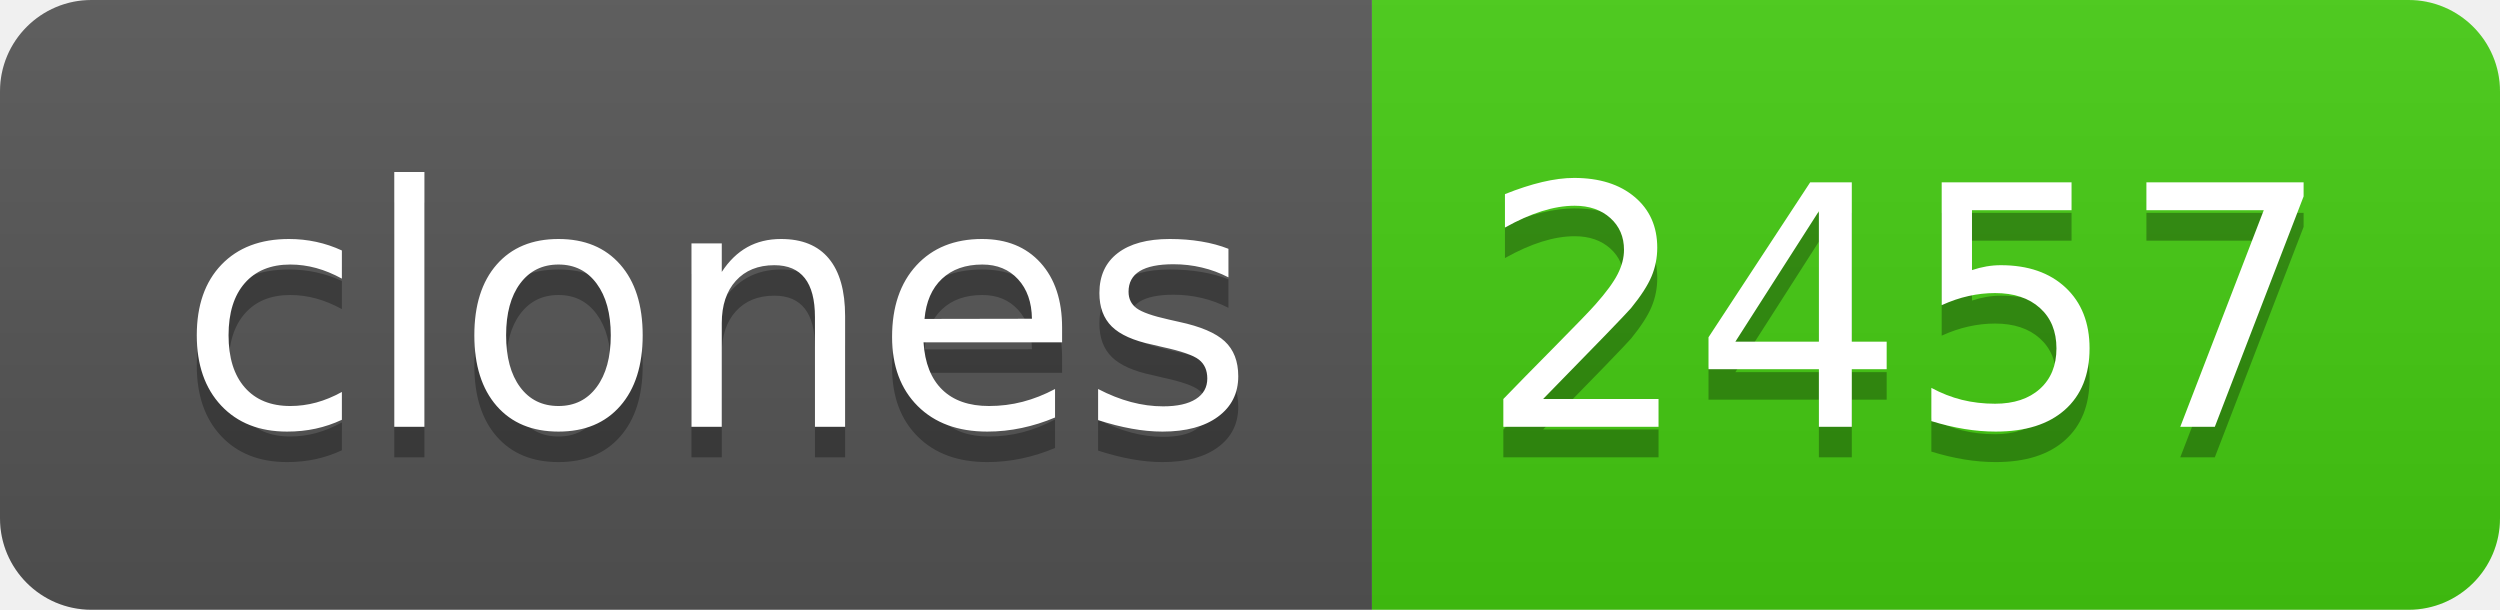
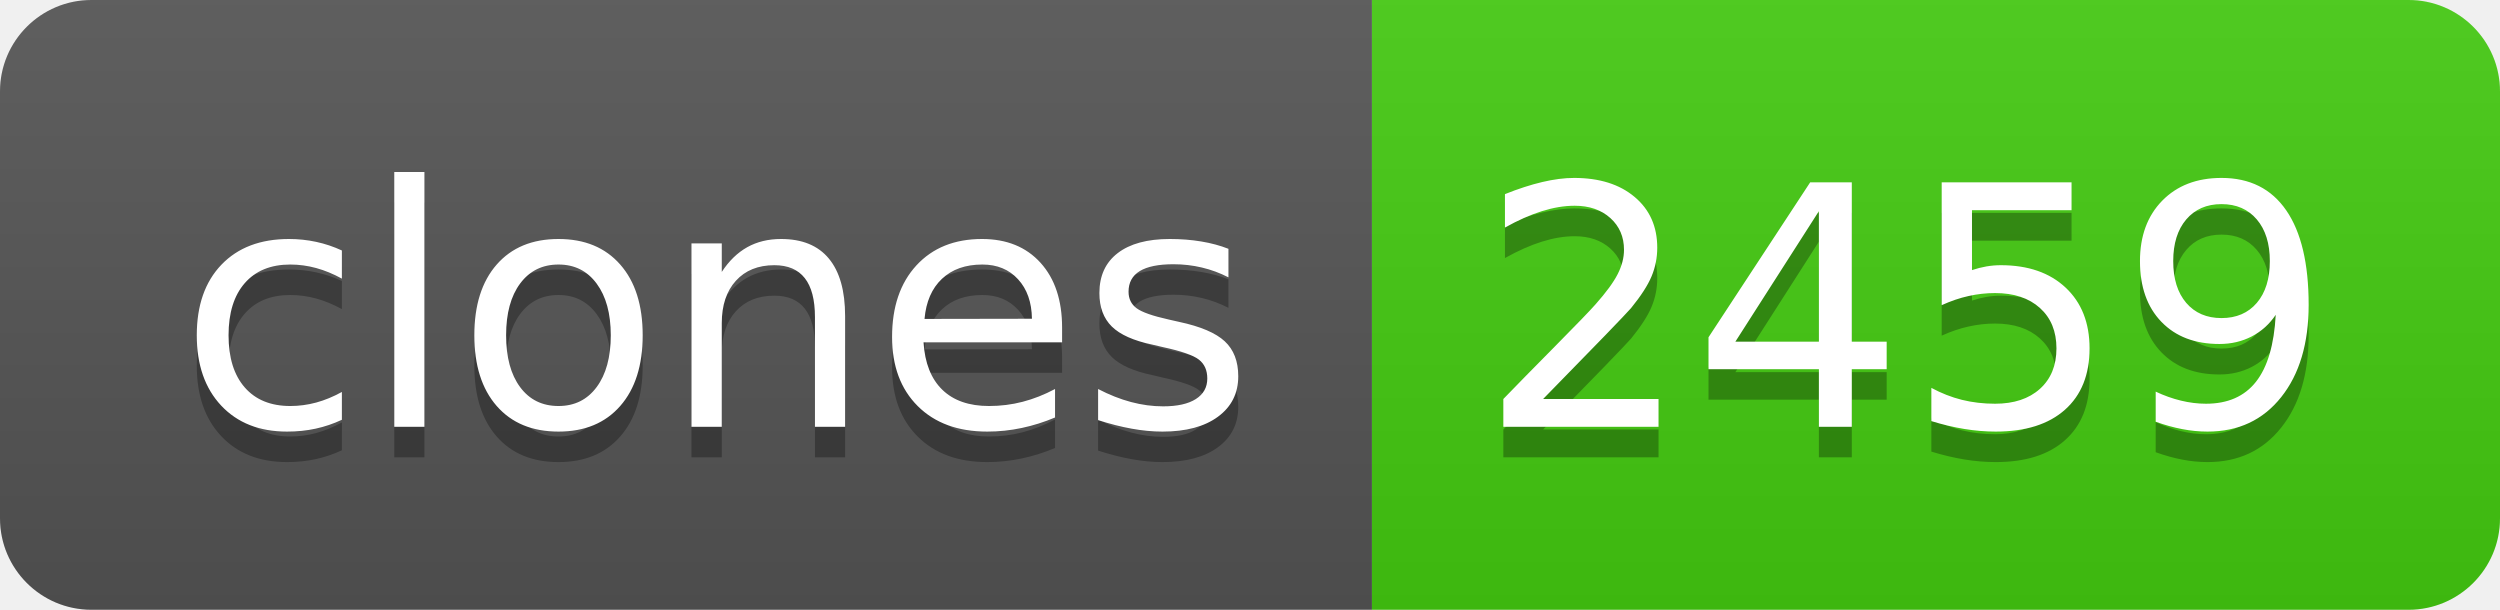
- <svg xmlns="http://www.w3.org/2000/svg" width="82" height="20" role="img" aria-label="clones: 2457">
+ <svg xmlns="http://www.w3.org/2000/svg" width="82" height="20" role="img" aria-label="clones: 2459">
  <linearGradient id="s" x2="0" y2="100%">
    <stop offset="0" stop-color="#bbb" stop-opacity=".1" />
    <stop offset="1" stop-opacity=".1" />
  </linearGradient>
  <clipPath id="r">
    <rect width="82" height="20" rx="3" fill="#fff" />
  </clipPath>
  <g clip-path="url(#r)">
    <rect width="45" height="20" fill="#555" />
    <rect x="45" width="37" height="20" fill="#4c1" />
    <rect width="82" height="20" fill="url(#s)" />
  </g>
  <g fill="#fff" text-anchor="middle" font-family="Verdana,Geneva,DejaVu Sans,sans-serif" text-rendering="geometricPrecision" font-size="110">
    <text aria-hidden="true" x="235" y="150" fill="#010101" fill-opacity=".3" transform="scale(.1)" textLength="350">clones</text>
    <text x="235" y="140" transform="scale(.1)" fill="#fff" textLength="350">clones</text>
-     <text aria-hidden="true" x="625" y="150" fill="#010101" fill-opacity=".3" transform="scale(.1)" textLength="270">2457</text>
-     <text x="625" y="140" transform="scale(.1)" fill="#fff" textLength="270">2457</text>
+     <text aria-hidden="true" x="625" y="150" fill="#010101" fill-opacity=".3" transform="scale(.1)" textLength="270">2459</text>
+     <text x="625" y="140" transform="scale(.1)" fill="#fff" textLength="270">2459</text>
  </g>
</svg>
